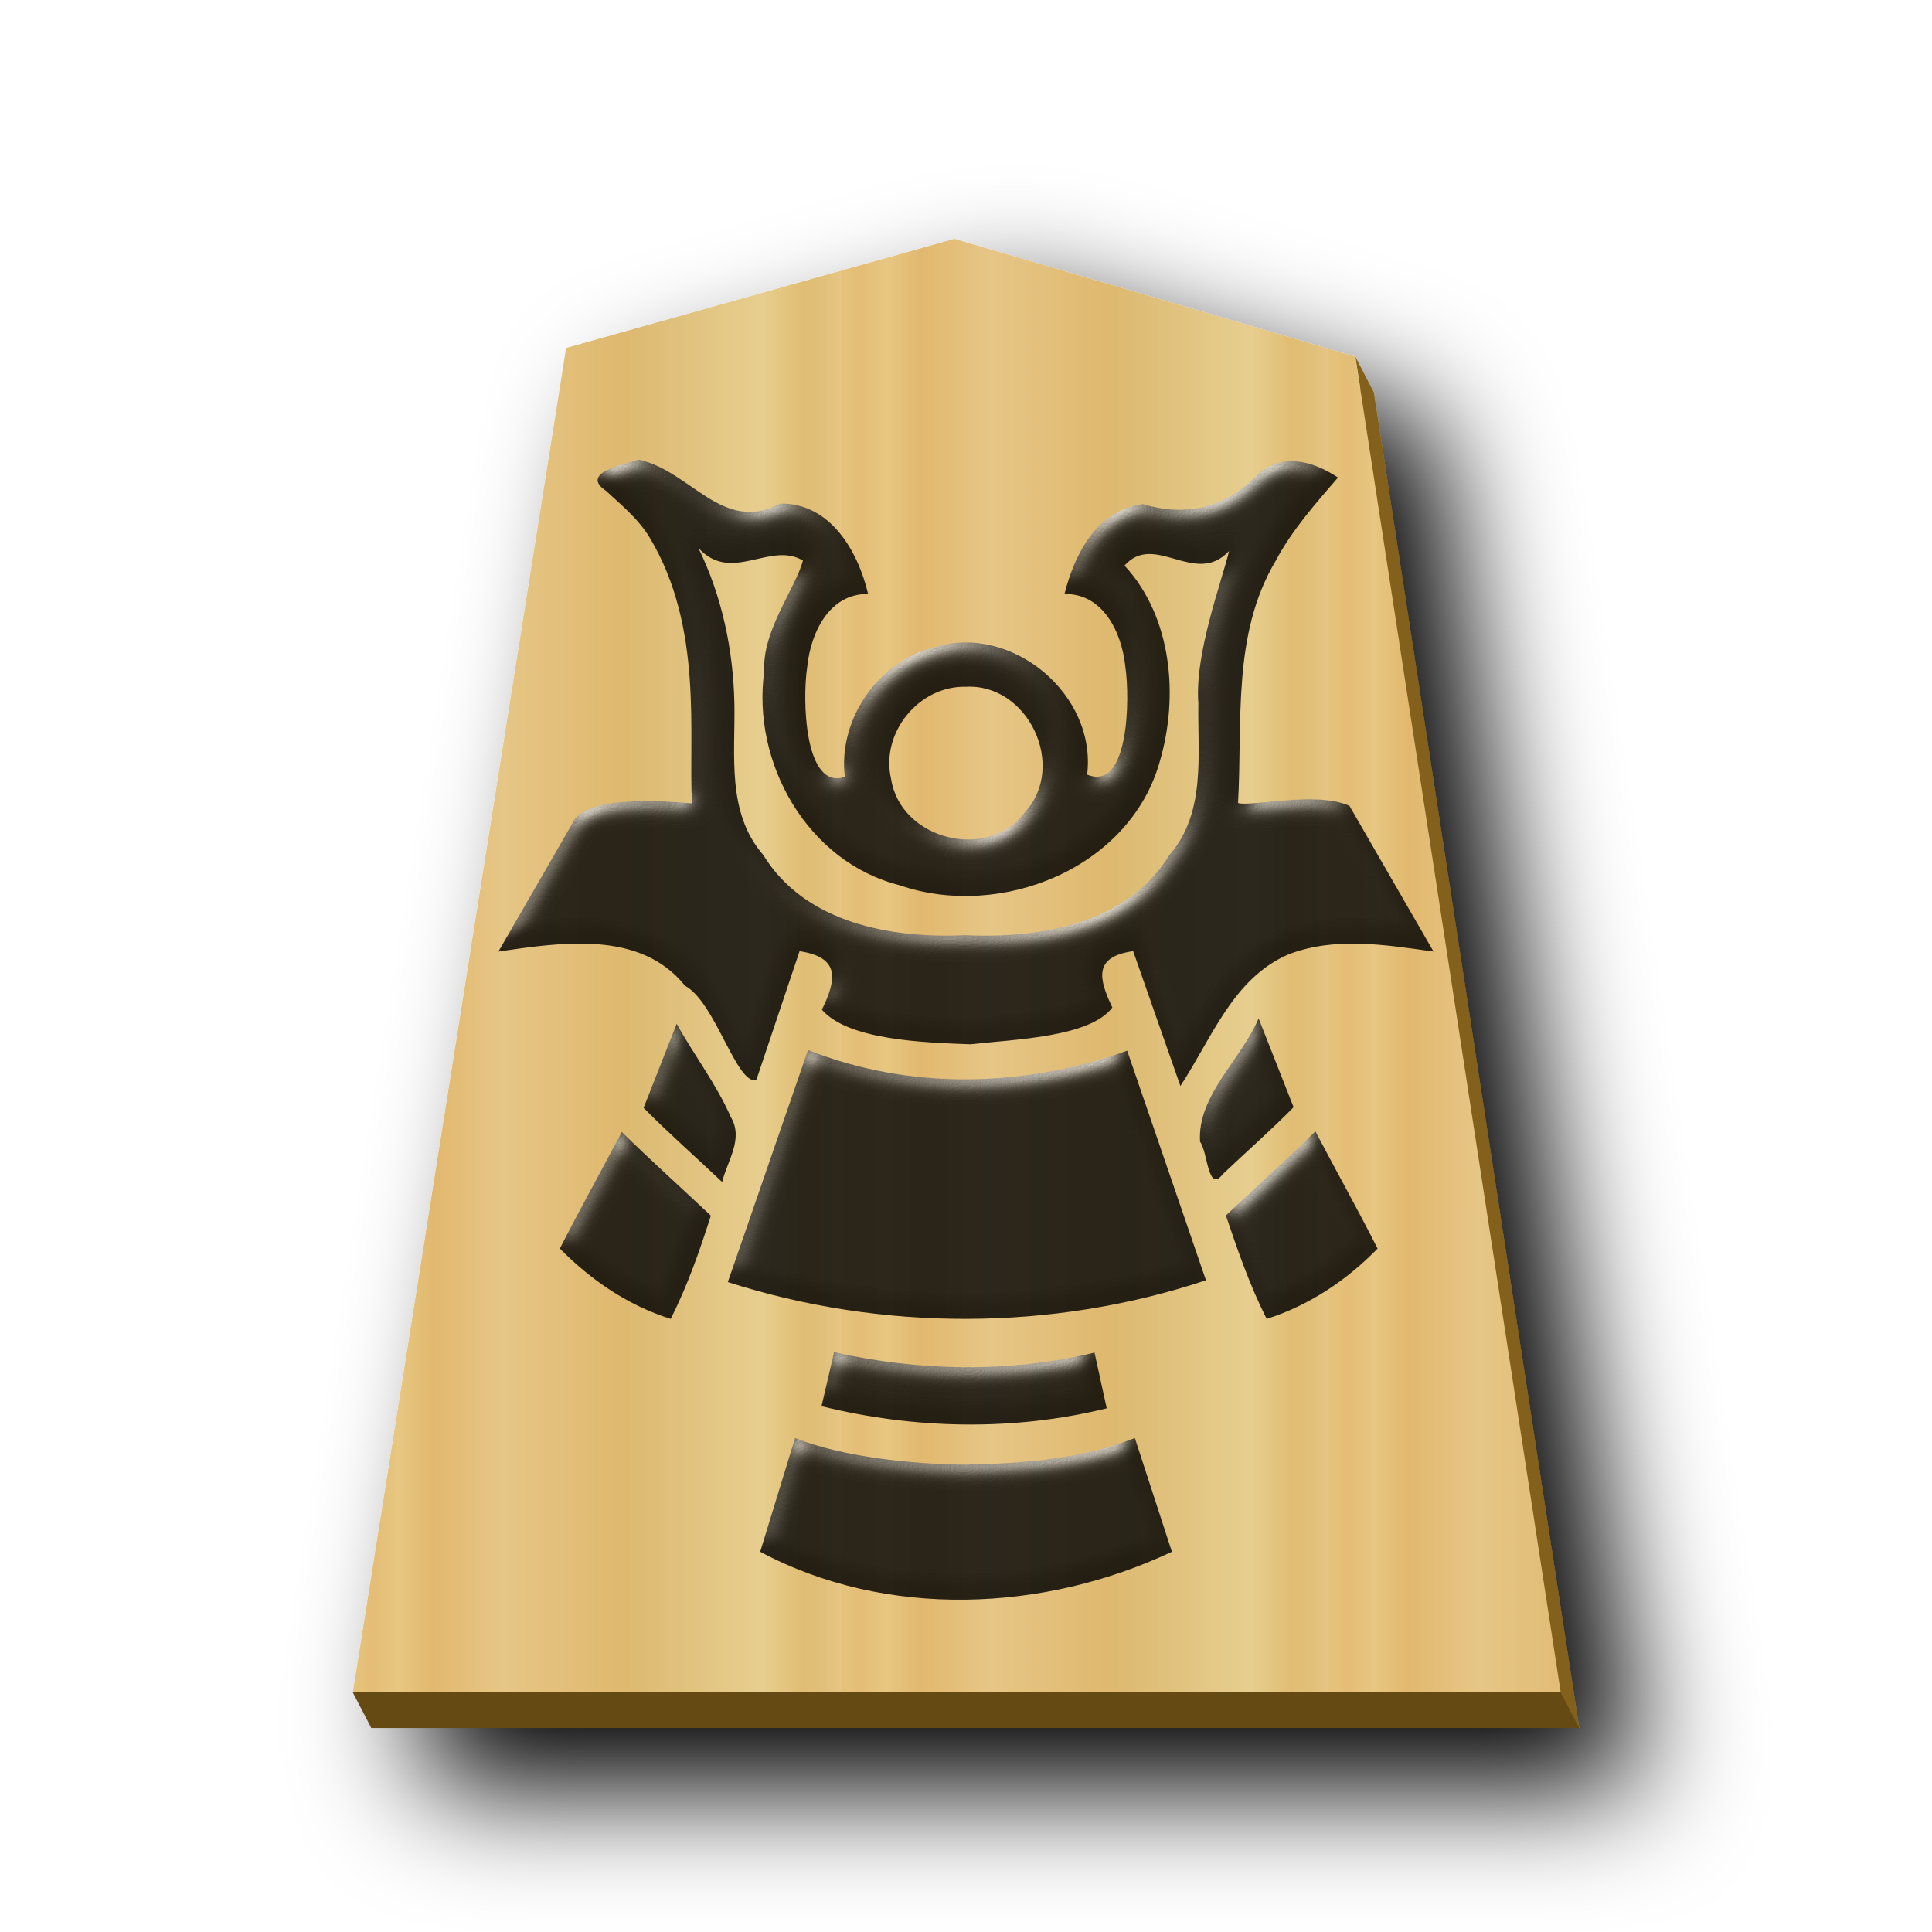
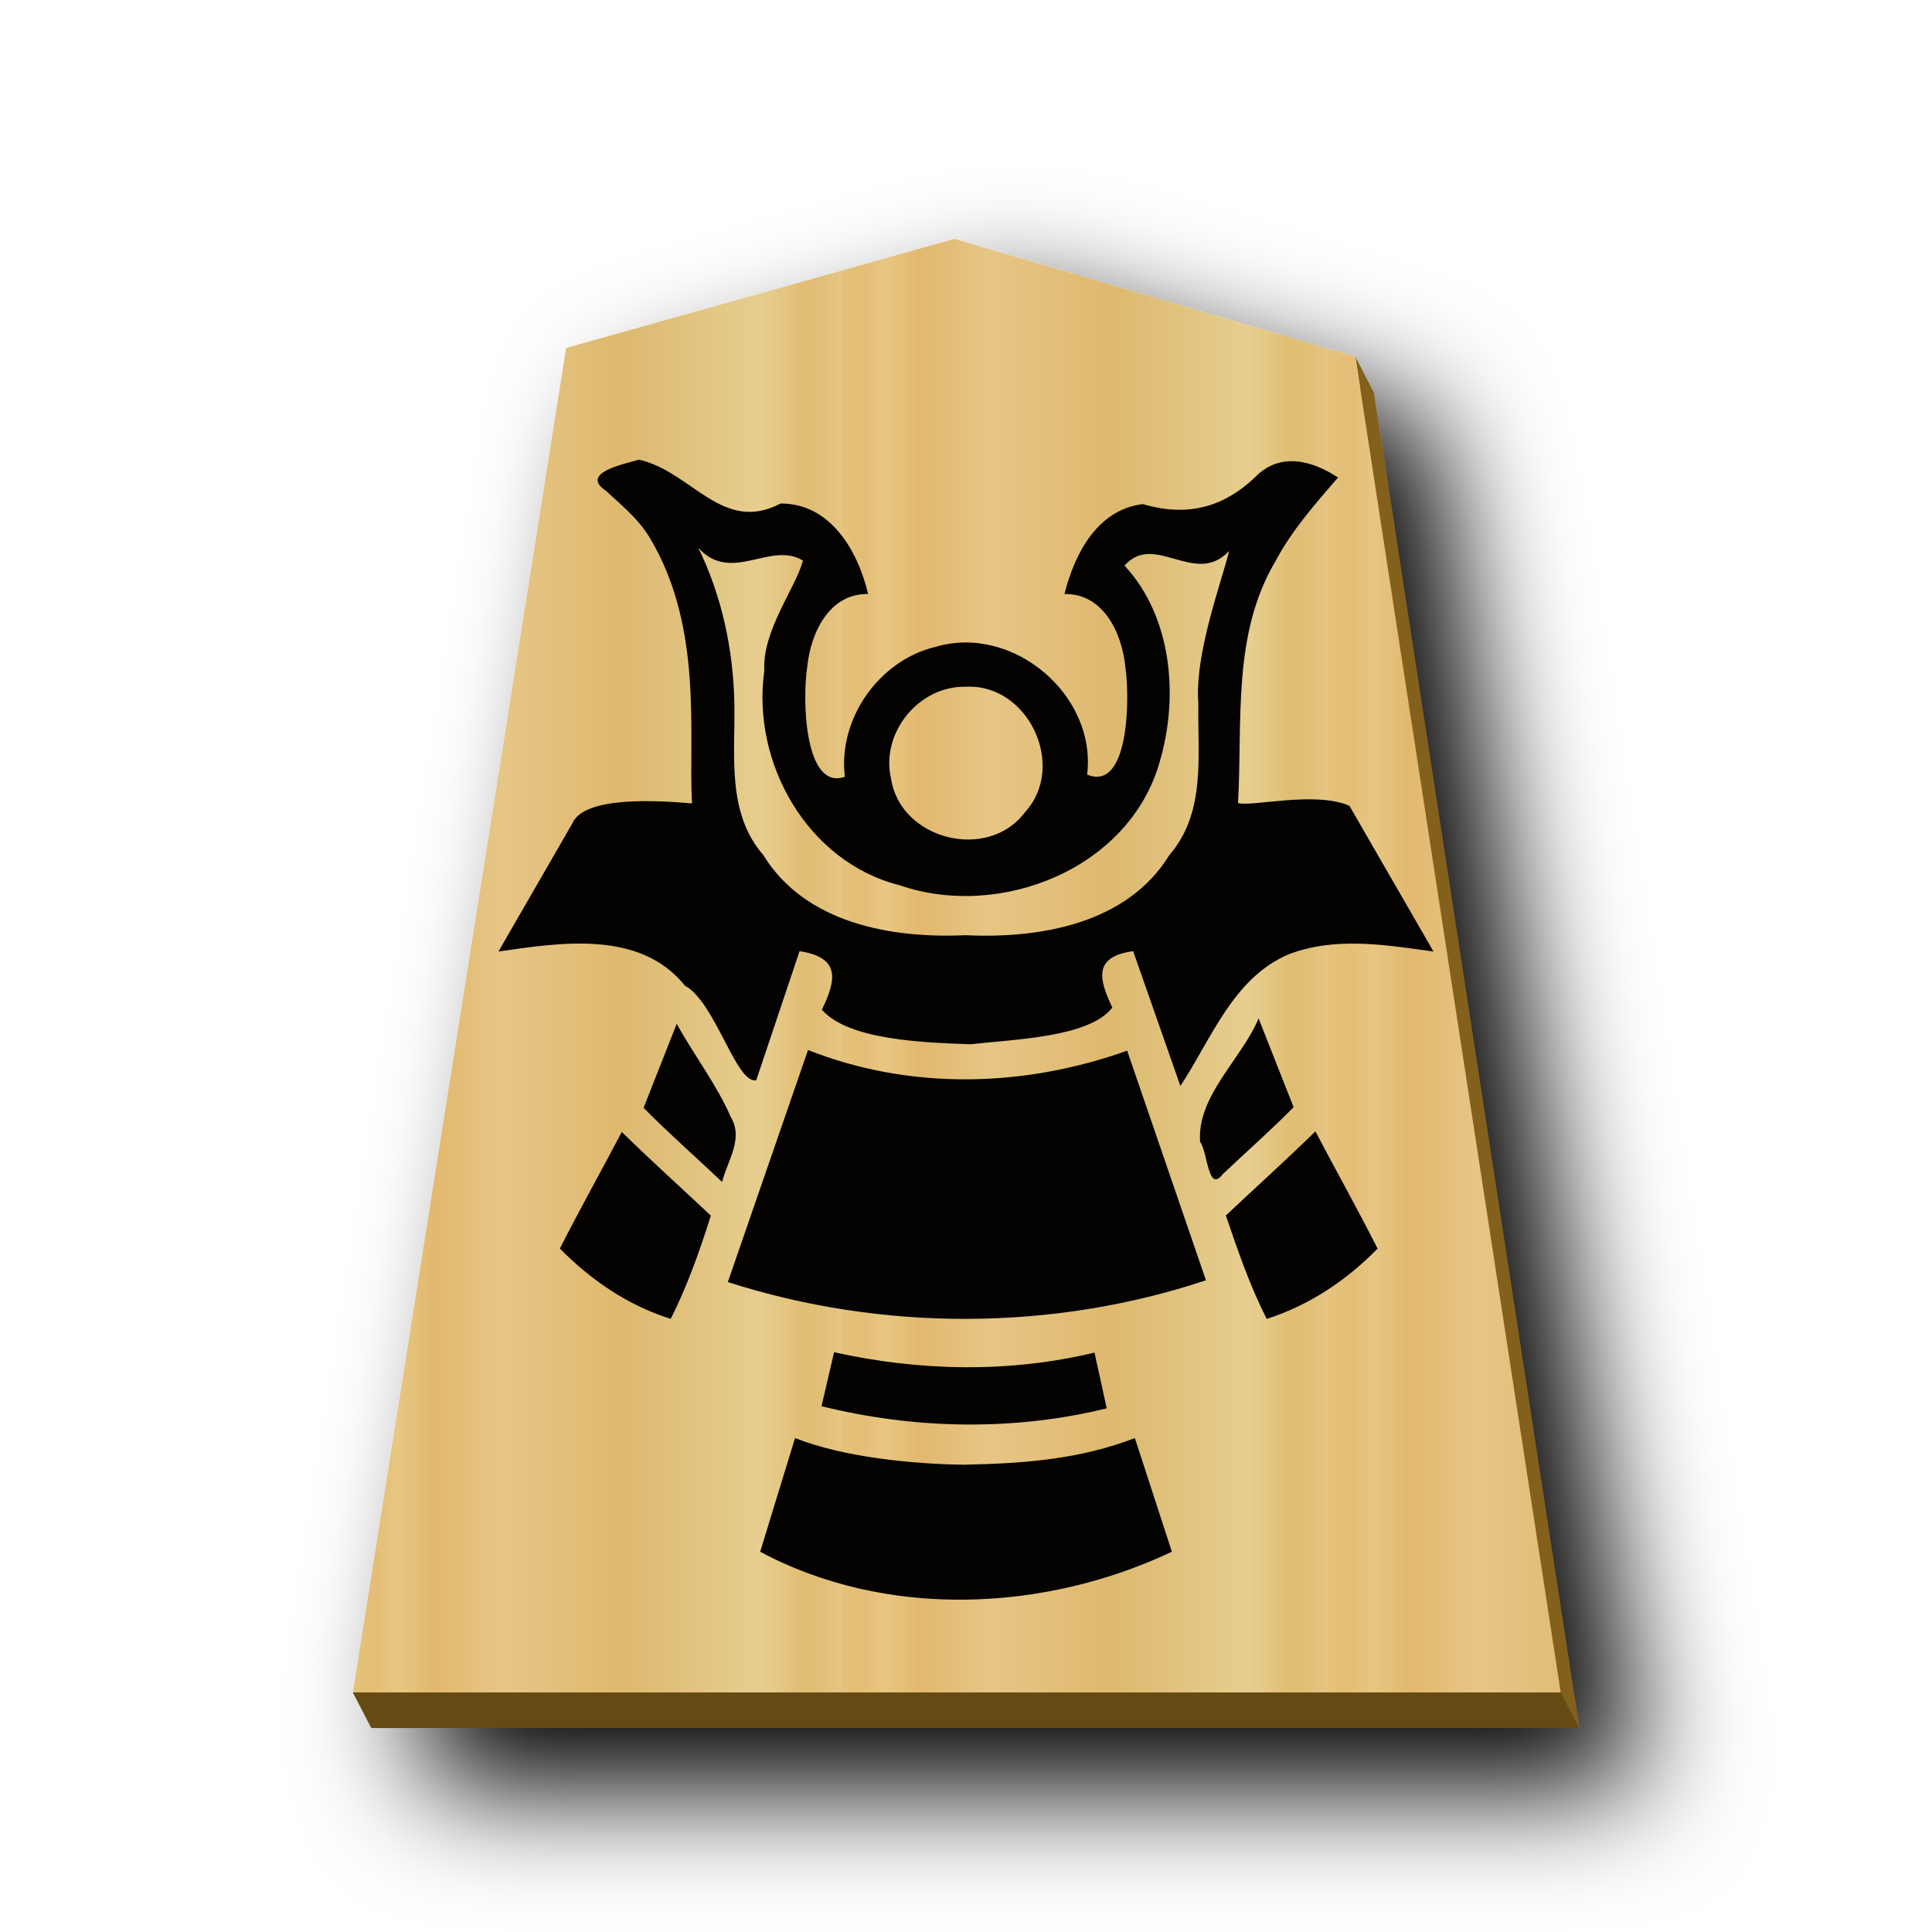
<svg xmlns="http://www.w3.org/2000/svg" xmlns:xlink="http://www.w3.org/1999/xlink" viewBox="0 0 60 60" version="1.1" id="svg25">
  <defs id="defs11">
-     <linearGradient id="0KI_svg__a">
-       <stop offset="0" stop-color="#dfb459" id="stop1" />
-       <stop offset=".033" stop-color="#dead54" id="stop2" />
-       <stop offset=".093" stop-color="#e1b85f" id="stop3" />
-       <stop offset=".165" stop-color="#dba84d" id="stop4" />
-       <stop offset=".305" stop-color="#dfb765" id="stop5" />
-       <stop offset=".539" stop-color="#d8a94e" id="stop6" />
-       <stop offset=".586" stop-color="#d5ab53" id="stop7" />
-       <stop offset=".84" stop-color="#e0bf6e" id="stop8" />
-       <stop offset=".924" stop-color="#daae52" id="stop9" />
-       <stop offset=".962" stop-color="#d9af57" id="stop10" />
-       <stop offset="1" stop-color="#e1b663" id="stop11" />
-     </linearGradient>
    <linearGradient xlink:href="#1FU_svg__b" id="0KI_svg__c" x1="-30.849" x2="-14.721" y1="30.267" y2="30.267" gradientUnits="userSpaceOnUse" spreadMethod="repeat" />
-     <linearGradient xlink:href="#0KI_svg__a" id="0KI_svg__i" x1="223.004" x2="242.046" y1="79.253" y2="79.253" gradientUnits="userSpaceOnUse" spreadMethod="repeat" />
-     <linearGradient xlink:href="#0KI_svg__a" id="0KI_svg__d" x1="-37.193" x2="238.302" y1="216.519" y2="216.519" gradientUnits="userSpaceOnUse" spreadMethod="repeat" />
-     <linearGradient xlink:href="#0KI_svg__a" id="0KI_svg__k" x1="238.298" x2="250.496" y1="104.713" y2="104.713" gradientUnits="userSpaceOnUse" />
-     <linearGradient xlink:href="#0KI_svg__a" id="0KI_svg__j" x1="239.247" x2="249.558" y1="100.537" y2="100.537" gradientUnits="userSpaceOnUse" />
-     <linearGradient xlink:href="#0KI_svg__a" id="0KI_svg__e" x1="276.992" x2="291.233" y1="142.974" y2="142.974" gradientUnits="userSpaceOnUse" />
-     <linearGradient xlink:href="#0KI_svg__a" id="0KI_svg__g" x1="305.234" x2="326.101" y1="93.216" y2="93.216" gradientUnits="userSpaceOnUse" />
-     <linearGradient xlink:href="#0KI_svg__a" id="0KI_svg__f" x1="304.71" x2="326.65" y1="91.813" y2="91.813" gradientUnits="userSpaceOnUse" />
-     <linearGradient xlink:href="#0KI_svg__a" id="0KI_svg__h" x1="294.98" x2="313.791" y1="91.465" y2="91.465" gradientUnits="userSpaceOnUse" spreadMethod="repeat" />
    <filter id="0KI_svg__b" x="-0.118" y="-0.097" width="1.286" height="1.236">
      <feGaussianBlur in="SourceAlpha" result="blur" stdDeviation="2" id="feGaussianBlur11" />
      <feOffset dx="2" dy="2" result="offsetBlur" id="feOffset11" />
      <feBlend in="SourceGraphic" in2="offsetBlur" id="feBlend11" />
    </filter>
-     <linearGradient xlink:href="#0FU_svg__a" id="0FU_svg__b" x1="-29.351" x2="-11.018" y1="30.267" y2="30.267" gradientUnits="userSpaceOnUse" spreadMethod="repeat" />
-     <linearGradient id="0FU_svg__a">
-       <stop offset="0" stop-color="#dfb459" id="stop1-9" />
-       <stop offset=".076" stop-color="#dead54" id="stop2-4" />
-       <stop offset=".123" stop-color="#e1b85f" id="stop3-3" />
-       <stop offset=".212" stop-color="#dba84d" id="stop4-5" />
-       <stop offset=".305" stop-color="#dfb765" id="stop5-6" />
-       <stop offset=".539" stop-color="#d8a94e" id="stop6-3" />
-       <stop offset=".586" stop-color="#d5ab53" id="stop7-0" />
-       <stop offset=".84" stop-color="#e0bf6e" id="stop8-4" />
-       <stop offset=".924" stop-color="#daae52" id="stop9-0" />
-       <stop offset=".962" stop-color="#d9af57" id="stop10-4" />
-       <stop offset="1" stop-color="#e1b663" id="stop11-2" />
-     </linearGradient>
-     <filter id="0FU_svg__c" x="-0.118" y="-0.097" width="1.286" height="1.235">
-       <feGaussianBlur in="SourceAlpha" result="blur" stdDeviation="2" id="feGaussianBlur11-8" />
-       <feOffset dx="2" dy="2" result="offsetBlur" id="feOffset11-3" />
-       <feBlend in="SourceGraphic" in2="offsetBlur" id="feBlend11-7" mode="normal" />
-     </filter>
-     <linearGradient xlink:href="#1FU_svg__b" id="0FU_svg__d" x1="-29.351" x2="-11.018" y1="30.267" y2="30.267" gradientUnits="userSpaceOnUse" spreadMethod="repeat" />
    <linearGradient id="1FU_svg__b">
      <stop offset="0" stop-color="#e5c37b" id="stop23" />
      <stop offset=".042" stop-color="#e4bd76" id="stop24" />
      <stop offset=".093" stop-color="#e7c781" id="stop25" />
      <stop offset=".165" stop-color="#e2b86e" id="stop26" />
      <stop offset=".305" stop-color="#e6c686" id="stop27" />
      <stop offset=".539" stop-color="#dfb96f" id="stop28" />
      <stop offset=".586" stop-color="#ddbb73" id="stop29" />
      <stop offset=".84" stop-color="#e7ce8f" id="stop30" />
      <stop offset=".924" stop-color="#e1bd73" id="stop31" />
      <stop offset=".962" stop-color="#e0bf78" id="stop32" />
      <stop offset="1" stop-color="#e7c685" id="stop33" />
    </linearGradient>
-     <filter id="0KI_svg__a-3" x="-0.135" y="-0.111" width="1.32" height="1.263">
-       <feGaussianBlur in="SourceAlpha" result="blur" stdDeviation="2" id="feGaussianBlur1" />
-       <feOffset dx="2" dy="2" result="offsetBlur" id="feOffset1" />
-       <feBlend in="SourceGraphic" in2="offsetBlur" id="feBlend1" mode="normal" />
-     </filter>
-     <filter style="color-interpolation-filters:sRGB;" id="filter26" x="-0.026" y="-0.022" width="1.053" height="1.043">
-       <feColorMatrix values="1 0 0 0 0 0 1 0 0 0 0 0 1 0 0 0 0 0 0.85 0" result="color" in="SourceGraphic" id="feColorMatrix25" />
-       <feGaussianBlur in="SourceAlpha" stdDeviation="0.32" result="blur" id="feGaussianBlur25" />
-       <feSpecularLighting in="blur" specularExponent="25" specularConstant="2.019" surfaceScale="5" lighting-color="rgb(255,255,255)" result="specular" id="feSpecularLighting25">
-         <feDistantLight elevation="25" azimuth="245" id="feDistantLight25" />
-       </feSpecularLighting>
-       <feComposite in="specular" in2="SourceGraphic" k3="1" k2="1" operator="arithmetic" result="composite1" id="feComposite25" />
-       <feComposite in="composite1" in2="color" operator="atop" result="composite2" id="feComposite26" />
-     </filter>
  </defs>
  <g fill="#fecb00" filter="url(#0KI_svg__b)" transform="translate(39.935 1.558)scale(.93934)" id="g12">
    <path fill="#83611c" d="m-10.348 7.413-12.84 3.608-7.05 44.45H9.696L2.907 11.31l-.611-1.177.164 1.046z" id="path11" />
    <path fill="url(#0KI_svg__c)" d="m-10.96 6.237-12.838 3.608-7.051 44.45H9.085l-6.79-44.163z" id="path12" />
  </g>
  <path fill="#654b13" d="m11.531 53.665-.574-1.105h37.511l.575 1.105z" id="path25" />
-   <path id="path7739-8-5" style="color:#000000;font-style:normal;font-variant:normal;font-weight:normal;font-stretch:normal;font-size:medium;line-height:normal;font-family:sans-serif;font-variant-ligatures:normal;font-variant-position:normal;font-variant-caps:normal;font-variant-numeric:normal;font-variant-alternates:normal;font-variant-east-asian:normal;font-feature-settings:normal;font-variation-settings:normal;text-indent:0;text-align:start;text-decoration:none;text-decoration-line:none;text-decoration-style:solid;text-decoration-color:#000000;letter-spacing:normal;word-spacing:normal;text-transform:none;writing-mode:lr-tb;direction:ltr;text-orientation:mixed;dominant-baseline:auto;baseline-shift:baseline;text-anchor:start;white-space:normal;shape-padding:0;shape-margin:0;inline-size:0;clip-rule:nonzero;display:inline;overflow:visible;visibility:visible;opacity:0.99;isolation:auto;mix-blend-mode:normal;color-interpolation:sRGB;color-interpolation-filters:linearRGB;solid-color:#000000;solid-opacity:1;vector-effect:none;fill:#000000;fill-opacity:0.992;fill-rule:nonzero;stroke:none;stroke-width:1.406;stroke-linecap:butt;stroke-linejoin:miter;stroke-miterlimit:4;stroke-dasharray:none;stroke-dashoffset:0;stroke-opacity:1;color-rendering:auto;image-rendering:auto;shape-rendering:auto;text-rendering:auto;enable-background:accumulate;stop-color:#000000;filter:url(#filter26)" d="m 19.847,14.274 c -0.437,0.131 -1.874,0.41 -1.023,0.972 0.355,0.338 0.981,0.831 1.353,1.45 1.684,2.805 1.193,6.162 1.314,8.254 -1.03,-0.088 -3.358,-0.243 -3.72,0.629 l -2.292,3.972 c 1.95,-0.283 4.401,-0.671 5.795,1.062 0.946,0.515 1.588,3.062 2.212,2.935 l 1.345,-4.008 c 1.285,0.194 1.138,0.9 0.693,1.818 0.827,0.945 3.15,1.019 4.62,1.073 1.385,-0.158 3.697,-0.216 4.4,-1.142 -0.411,-0.87 -0.609,-1.576 0.647,-1.75 l 1.467,4.187 c 0.968,-1.467 1.624,-3.328 3.338,-4.079 1.45,-0.568 3.027,-0.304 4.523,-0.096 l -2.612,-4.527 c -1.056,-0.464 -3.029,0.038 -3.459,-0.085 0.143,-2.523 -0.189,-5.241 1.166,-7.515 0.508,-0.961 1.234,-1.776 1.939,-2.594 -0.791,-0.524 -1.796,-0.804 -2.564,-0.021 -1.044,0.997 -2.18,1.234 -3.5,0.846 -1.417,0.176 -2.119,1.548 -2.431,2.792 1.204,-0.021 1.783,1.201 1.89,2.258 0.15,1.009 0.106,3.891 -1.186,3.35 0.302,-2.477 -2.316,-4.681 -4.708,-3.966 -1.76,0.419 -3.033,2.237 -2.817,4.035 -1.251,0.435 -1.328,-2.392 -1.167,-3.419 0.107,-1.058 0.686,-2.277 1.89,-2.258 -0.315,-1.335 -1.167,-2.819 -2.719,-2.81 -1.812,0.952 -2.757,-0.994 -4.396,-1.361 z m 1.839,2.739 c 1.024,1.13 2.232,-0.217 3.25,0.395 -0.223,0.855 -1.27,2.175 -1.2,3.426 -0.4,2.845 1.331,5.931 4.198,6.657 3.128,1.081 7.146,-0.512 8.082,-3.835 0.596,-2.022 0.385,-4.493 -1.093,-6.092 0.936,-1.058 2.194,0.673 3.247,-0.452 -0.214,0.914 -1.076,3.174 -0.954,4.734 -0.029,1.602 0.247,3.386 -0.898,4.705 -1.313,2.144 -4.023,2.603 -6.339,2.492 -2.298,0.107 -4.976,-0.369 -6.276,-2.492 -1.145,-1.318 -0.866,-3.102 -0.896,-4.704 -0.034,-1.666 -0.385,-3.334 -1.121,-4.835 z m 8.315,4.315 c 1.932,-0.101 3.139,2.465 1.834,3.891 -1.144,1.545 -3.872,0.866 -4.162,-1.034 -0.332,-1.426 0.864,-2.896 2.328,-2.857 z m 9.087,10.298 c -0.54,1.283 -1.915,2.4 -1.819,3.835 0.242,0.31 0.238,1.613 0.706,1.003 0.732,-0.694 1.492,-1.36 2.199,-2.079 -0.363,-0.92 -0.725,-1.839 -1.087,-2.759 z m -18.072,0.168 -1.029,2.611 c 0.787,0.795 1.628,1.534 2.44,2.303 0.163,-0.671 0.676,-1.338 0.267,-2.022 -0.447,-1.021 -1.142,-1.917 -1.678,-2.892 z m 4.078,0.816 -2.491,7.206 c 4.784,1.534 10.079,1.532 14.849,-0.056 L 35.005,32.629 c -3.2,1.144 -6.729,1.237 -9.912,-0.02 z m 15.757,2.526 c -0.908,0.889 -1.855,1.74 -2.781,2.611 0.38,1.117 0.74,2.17 1.269,3.213 1.319,-0.422 2.478,-1.196 3.443,-2.184 -0.62,-1.226 -1.292,-2.423 -1.93,-3.639 z m -21.541,0.018 c -0.636,1.21 -1.304,2.402 -1.923,3.621 0.969,0.983 2.119,1.768 3.443,2.184 0.522,-1.039 0.893,-2.091 1.246,-3.206 -0.92,-0.868 -1.864,-1.713 -2.766,-2.599 z m 6.593,6.84 c -0.13,0.559 -0.26,1.118 -0.39,1.677 2.88,0.715 5.97,0.778 8.857,0.066 l -0.379,-1.731 c -2.644,0.636 -5.442,0.579 -8.088,-0.012 z m -1.212,2.666 c -0.361,1.177 -0.722,2.354 -1.083,3.531 3.922,2.096 8.823,1.872 12.786,0 l -1.15,-3.531 c -1.689,0.65 -3.362,0.787 -5.298,0.828 -1.591,-0.017 -3.768,-0.236 -5.255,-0.828 z" />
+   <path id="path7739-8-5" style="color:#000000;font-style:normal;font-variant:normal;font-weight:normal;font-stretch:normal;font-size:medium;line-height:normal;font-family:sans-serif;font-variant-ligatures:normal;font-variant-position:normal;font-variant-caps:normal;font-variant-numeric:normal;font-variant-alternates:normal;font-variant-east-asian:normal;font-feature-settings:normal;font-variation-settings:normal;text-indent:0;text-align:start;text-decoration:none;text-decoration-line:none;text-decoration-style:solid;text-decoration-color:#000000;letter-spacing:normal;word-spacing:normal;text-transform:none;writing-mode:lr-tb;direction:ltr;text-orientation:mixed;dominant-baseline:auto;baseline-shift:baseline;text-anchor:start;white-space:normal;shape-padding:0;shape-margin:0;inline-size:0;clip-rule:nonzero;display:inline;overflow:visible;visibility:visible;opacity:0.99;isolation:auto;mix-blend-mode:normal;color-interpolation:sRGB;color-interpolation-filters:linearRGB;solid-color:#000000;solid-opacity:1;fill:#000000;fill-opacity:0.992;fill-rule:nonzero;stroke:none;stroke-width:0.7;stroke-linecap:butt;stroke-linejoin:miter;stroke-miterlimit:4;stroke-dasharray:none;stroke-dashoffset:0;stroke-opacity:0.537;color-rendering:auto;image-rendering:auto;shape-rendering:auto;text-rendering:auto;enable-background:accumulate;stop-color:#000000;paint-order:stroke fill markers" d="m 19.847,14.274 c -0.437,0.131 -1.874,0.41 -1.023,0.972 0.355,0.338 0.981,0.831 1.353,1.45 1.684,2.805 1.193,6.162 1.314,8.254 -1.03,-0.088 -3.358,-0.243 -3.72,0.629 l -2.292,3.972 c 1.95,-0.283 4.401,-0.671 5.795,1.062 0.946,0.515 1.588,3.062 2.212,2.935 l 1.345,-4.008 c 1.285,0.194 1.138,0.9 0.693,1.818 0.827,0.945 3.15,1.019 4.62,1.073 1.385,-0.158 3.697,-0.216 4.4,-1.142 -0.411,-0.87 -0.609,-1.576 0.647,-1.75 l 1.467,4.187 c 0.968,-1.467 1.624,-3.328 3.338,-4.079 1.45,-0.568 3.027,-0.304 4.523,-0.096 l -2.612,-4.527 c -1.056,-0.464 -3.029,0.038 -3.459,-0.085 0.143,-2.523 -0.189,-5.241 1.166,-7.515 0.508,-0.961 1.234,-1.776 1.939,-2.594 -0.791,-0.524 -1.796,-0.804 -2.564,-0.021 -1.044,0.997 -2.18,1.234 -3.5,0.846 -1.417,0.176 -2.119,1.548 -2.431,2.792 1.204,-0.021 1.783,1.201 1.89,2.258 0.15,1.009 0.106,3.891 -1.186,3.35 0.302,-2.477 -2.316,-4.681 -4.708,-3.966 -1.76,0.419 -3.033,2.237 -2.817,4.035 -1.251,0.435 -1.328,-2.392 -1.167,-3.419 0.107,-1.058 0.686,-2.277 1.89,-2.258 -0.315,-1.335 -1.167,-2.819 -2.719,-2.81 -1.812,0.952 -2.757,-0.994 -4.396,-1.361 z m 1.839,2.739 c 1.024,1.13 2.232,-0.217 3.25,0.395 -0.223,0.855 -1.27,2.175 -1.2,3.426 -0.4,2.845 1.331,5.931 4.198,6.657 3.128,1.081 7.146,-0.512 8.082,-3.835 0.596,-2.022 0.385,-4.493 -1.093,-6.092 0.936,-1.058 2.194,0.673 3.247,-0.452 -0.214,0.914 -1.076,3.174 -0.954,4.734 -0.029,1.602 0.247,3.386 -0.898,4.705 -1.313,2.144 -4.023,2.603 -6.339,2.492 -2.298,0.107 -4.976,-0.369 -6.276,-2.492 -1.145,-1.318 -0.866,-3.102 -0.896,-4.704 -0.034,-1.666 -0.385,-3.334 -1.121,-4.835 z m 8.315,4.315 c 1.932,-0.101 3.139,2.465 1.834,3.891 -1.144,1.545 -3.872,0.866 -4.162,-1.034 -0.332,-1.426 0.864,-2.896 2.328,-2.857 z m 9.087,10.298 c -0.54,1.283 -1.915,2.4 -1.819,3.835 0.242,0.31 0.238,1.613 0.706,1.003 0.732,-0.694 1.492,-1.36 2.199,-2.079 -0.363,-0.92 -0.725,-1.839 -1.087,-2.759 z m -18.072,0.168 -1.029,2.611 c 0.787,0.795 1.628,1.534 2.44,2.303 0.163,-0.671 0.676,-1.338 0.267,-2.022 -0.447,-1.021 -1.142,-1.917 -1.678,-2.892 z m 4.078,0.816 -2.491,7.206 c 4.784,1.534 10.079,1.532 14.849,-0.056 L 35.005,32.629 c -3.2,1.144 -6.729,1.237 -9.912,-0.02 z m 15.757,2.526 c -0.908,0.889 -1.855,1.74 -2.781,2.611 0.38,1.117 0.74,2.17 1.269,3.213 1.319,-0.422 2.478,-1.196 3.443,-2.184 -0.62,-1.226 -1.292,-2.423 -1.93,-3.639 z m -21.541,0.018 c -0.636,1.21 -1.304,2.402 -1.923,3.621 0.969,0.983 2.119,1.768 3.443,2.184 0.522,-1.039 0.893,-2.091 1.246,-3.206 -0.92,-0.868 -1.864,-1.713 -2.766,-2.599 z m 6.593,6.84 c -0.13,0.559 -0.26,1.118 -0.39,1.677 2.88,0.715 5.97,0.778 8.857,0.066 l -0.379,-1.731 c -2.644,0.636 -5.442,0.579 -8.088,-0.012 z m -1.212,2.666 c -0.361,1.177 -0.722,2.354 -1.083,3.531 3.922,2.096 8.823,1.872 12.786,0 l -1.15,-3.531 c -1.689,0.65 -3.362,0.787 -5.298,0.828 -1.591,-0.017 -3.768,-0.236 -5.255,-0.828 z" />
</svg>
